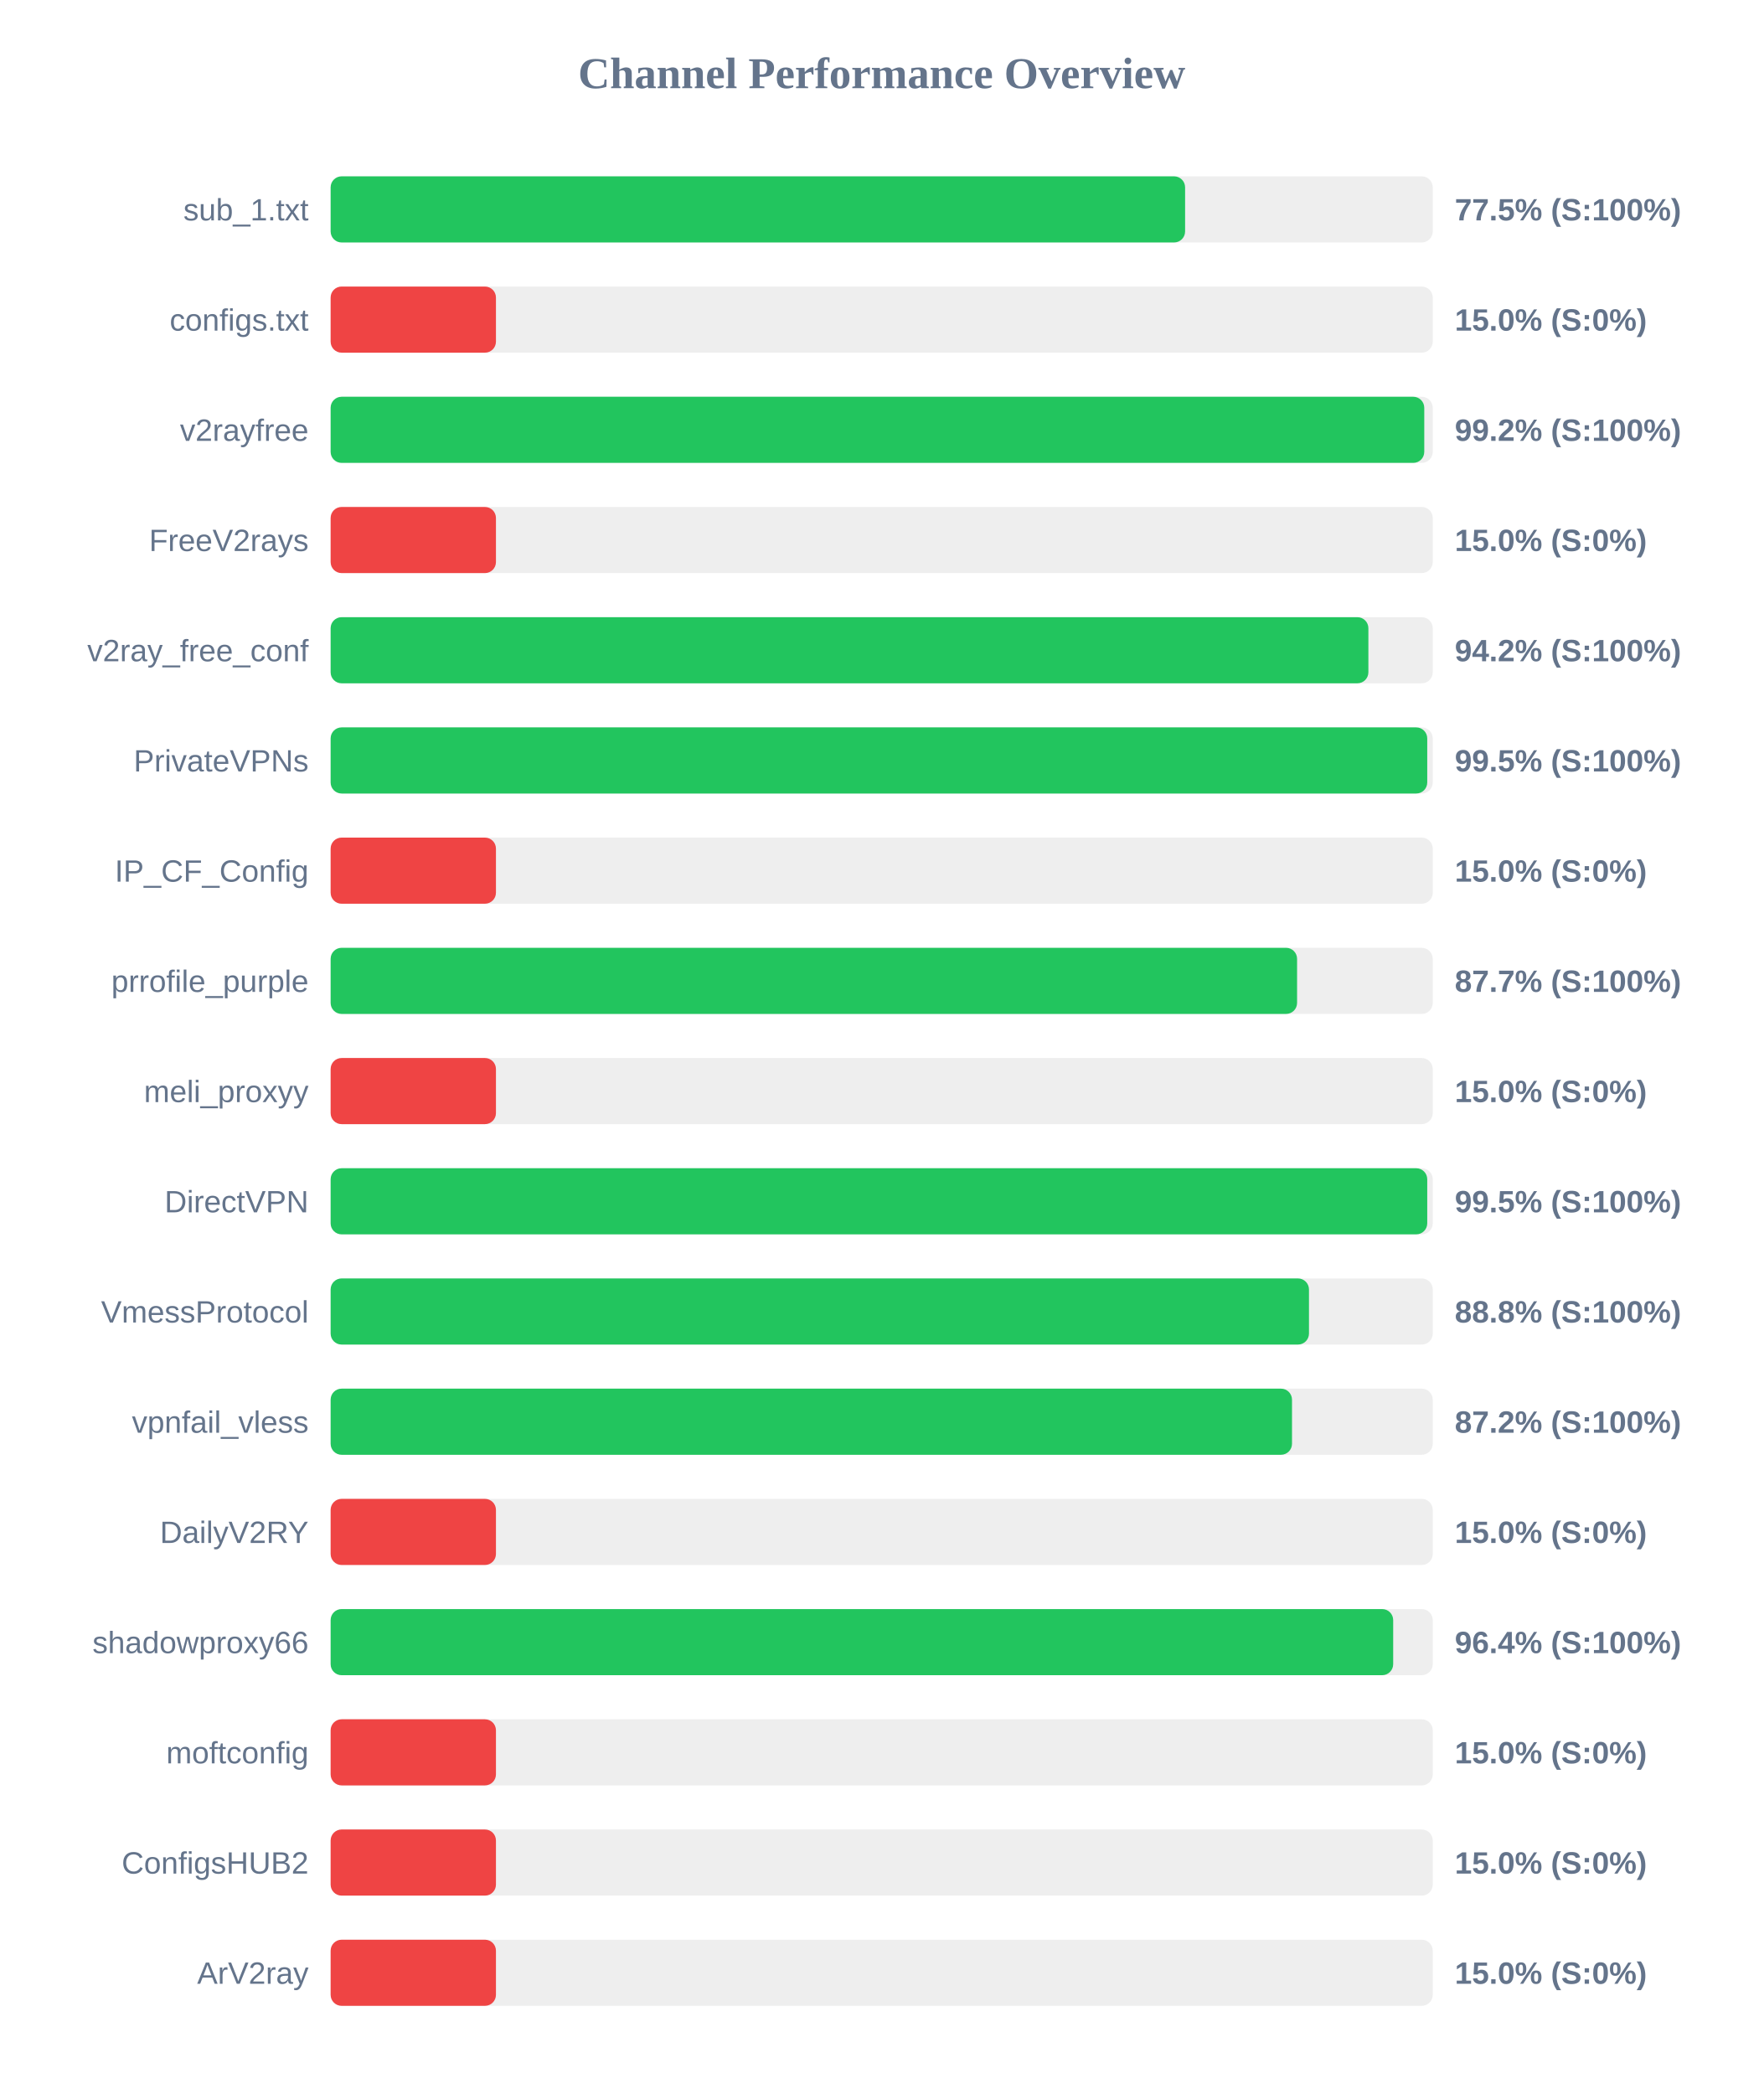
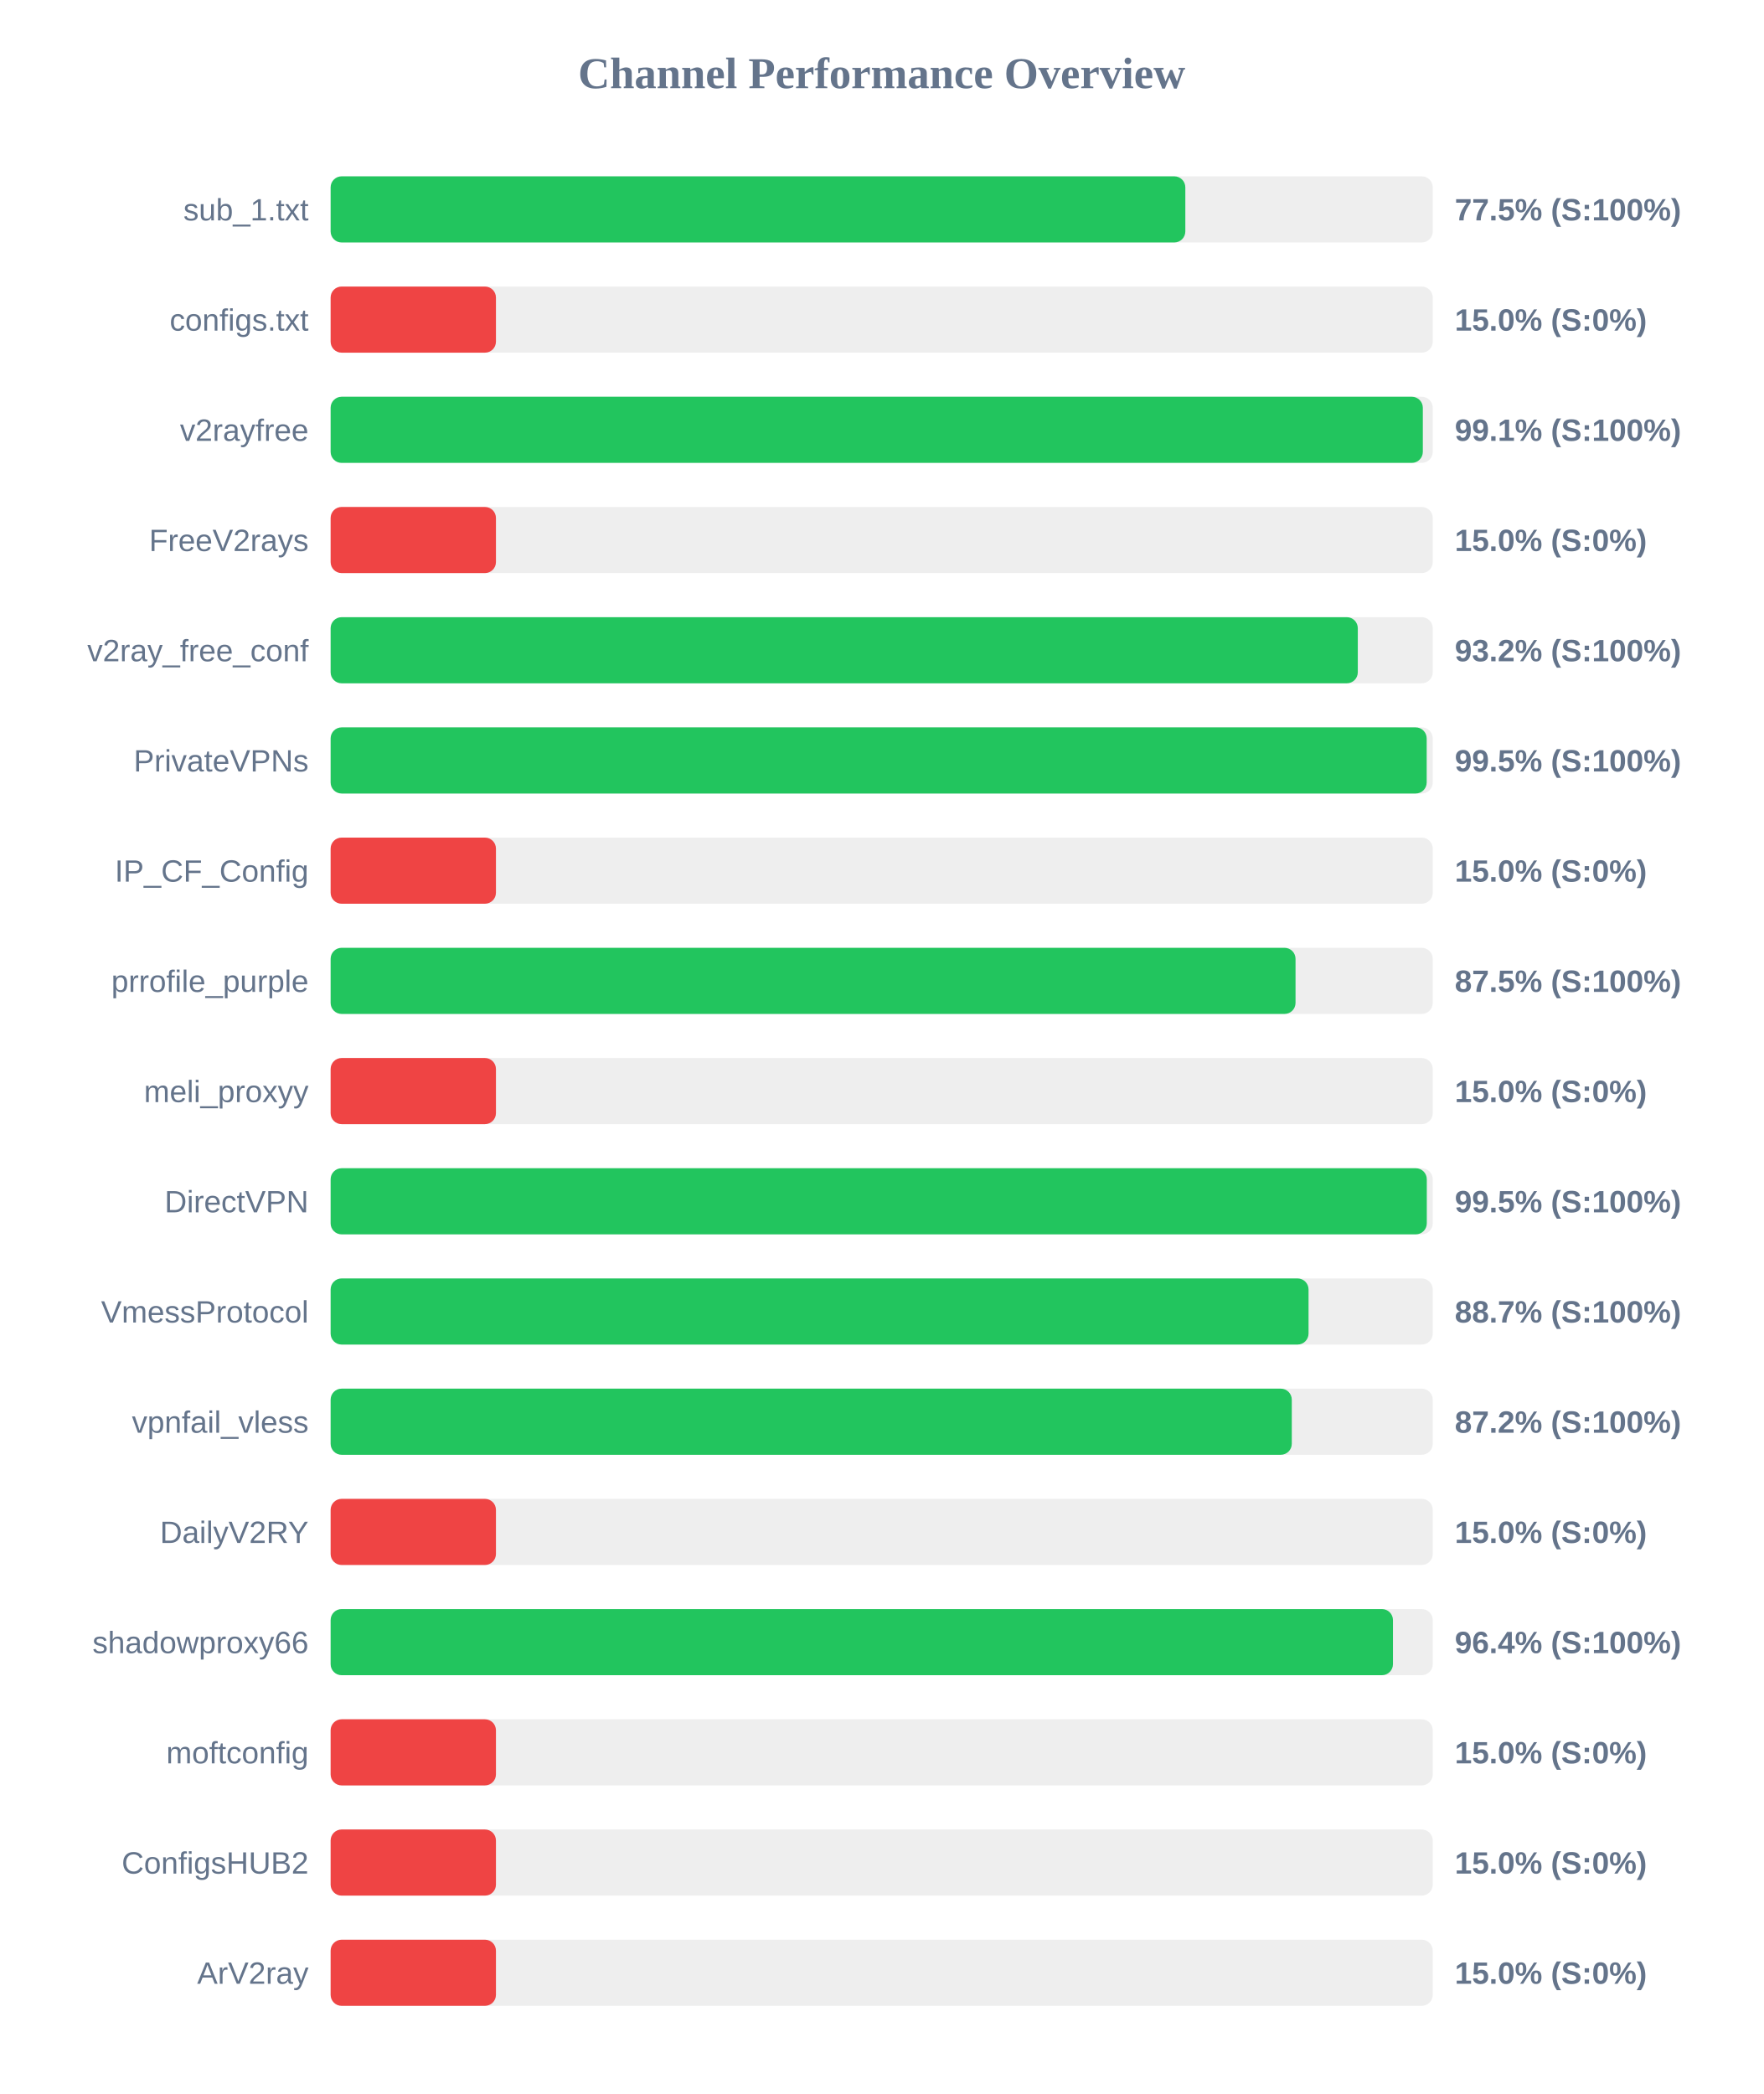
<svg xmlns="http://www.w3.org/2000/svg" width="800" height="950" version="1.1">
  <style>
        .row { font: 14px Arial; fill: #64748b; }
        .score { font: bold 14px Arial; fill: #64748b; }
    </style>
  <text x="400" y="40" text-anchor="middle" font-size="20px" font-weight="bold" fill="#64748b">Channel Performance Overview</text>
  <rect x="150" y="80" width="500" height="30" fill="#eee" rx="5" />
-   <rect x="150" y="80" width="387.65" height="30" fill="#22c55e" rx="5" />
+   <rect x="150" y="80" width="387.75" height="30" fill="#22c55e" rx="5" />
  <text x="140" y="100" text-anchor="end" class="row">sub_1.txt</text>
  <text x="660" y="100" text-anchor="start" class="score">77.5% (S:100%)</text>
  <rect x="150" y="130" width="500" height="30" fill="#eee" rx="5" />
  <rect x="150" y="130" width="75.0" height="30" fill="#ef4444" rx="5" />
  <text x="140" y="150" text-anchor="end" class="row">configs.txt</text>
  <text x="660" y="150" text-anchor="start" class="score">15.0% (S:0%)</text>
  <rect x="150" y="180" width="500" height="30" fill="#eee" rx="5" />
-   <rect x="150" y="180" width="496.15" height="30" fill="#22c55e" rx="5" />
+   <rect x="150" y="180" width="495.5" height="30" fill="#22c55e" rx="5" />
  <text x="140" y="200" text-anchor="end" class="row">v2rayfree</text>
-   <text x="660" y="200" text-anchor="start" class="score">99.2% (S:100%)</text>
+   <text x="660" y="200" text-anchor="start" class="score">99.1% (S:100%)</text>
  <rect x="150" y="230" width="500" height="30" fill="#eee" rx="5" />
  <rect x="150" y="230" width="75.0" height="30" fill="#ef4444" rx="5" />
  <text x="140" y="250" text-anchor="end" class="row">FreeV2rays</text>
  <text x="660" y="250" text-anchor="start" class="score">15.0% (S:0%)</text>
  <rect x="150" y="280" width="500" height="30" fill="#eee" rx="5" />
-   <rect x="150" y="280" width="470.8" height="30" fill="#22c55e" rx="5" />
+   <rect x="150" y="280" width="466.0" height="30" fill="#22c55e" rx="5" />
  <text x="140" y="300" text-anchor="end" class="row">v2ray_free_conf</text>
-   <text x="660" y="300" text-anchor="start" class="score">94.2% (S:100%)</text>
+   <text x="660" y="300" text-anchor="start" class="score">93.2% (S:100%)</text>
  <rect x="150" y="330" width="500" height="30" fill="#eee" rx="5" />
-   <rect x="150" y="330" width="497.5" height="30" fill="#22c55e" rx="5" />
+   <rect x="150" y="330" width="497.25" height="30" fill="#22c55e" rx="5" />
  <text x="140" y="350" text-anchor="end" class="row">PrivateVPNs</text>
  <text x="660" y="350" text-anchor="start" class="score">99.5% (S:100%)</text>
  <rect x="150" y="380" width="500" height="30" fill="#eee" rx="5" />
  <rect x="150" y="380" width="75.0" height="30" fill="#ef4444" rx="5" />
  <text x="140" y="400" text-anchor="end" class="row">IP_CF_Config</text>
  <text x="660" y="400" text-anchor="start" class="score">15.0% (S:0%)</text>
  <rect x="150" y="430" width="500" height="30" fill="#eee" rx="5" />
-   <rect x="150" y="430" width="438.45" height="30" fill="#22c55e" rx="5" />
+   <rect x="150" y="430" width="437.75" height="30" fill="#22c55e" rx="5" />
  <text x="140" y="450" text-anchor="end" class="row">prrofile_purple</text>
-   <text x="660" y="450" text-anchor="start" class="score">87.7% (S:100%)</text>
+   <text x="660" y="450" text-anchor="start" class="score">87.5% (S:100%)</text>
  <rect x="150" y="480" width="500" height="30" fill="#eee" rx="5" />
  <rect x="150" y="480" width="75.0" height="30" fill="#ef4444" rx="5" />
  <text x="140" y="500" text-anchor="end" class="row">meli_proxyy</text>
  <text x="660" y="500" text-anchor="start" class="score">15.0% (S:0%)</text>
  <rect x="150" y="530" width="500" height="30" fill="#eee" rx="5" />
-   <rect x="150" y="530" width="497.5" height="30" fill="#22c55e" rx="5" />
+   <rect x="150" y="530" width="497.3" height="30" fill="#22c55e" rx="5" />
  <text x="140" y="550" text-anchor="end" class="row">DirectVPN</text>
  <text x="660" y="550" text-anchor="start" class="score">99.5% (S:100%)</text>
  <rect x="150" y="580" width="500" height="30" fill="#eee" rx="5" />
-   <rect x="150" y="580" width="443.85" height="30" fill="#22c55e" rx="5" />
+   <rect x="150" y="580" width="443.65" height="30" fill="#22c55e" rx="5" />
  <text x="140" y="600" text-anchor="end" class="row">VmessProtocol</text>
-   <text x="660" y="600" text-anchor="start" class="score">88.8% (S:100%)</text>
+   <text x="660" y="600" text-anchor="start" class="score">88.7% (S:100%)</text>
  <rect x="150" y="630" width="500" height="30" fill="#eee" rx="5" />
-   <rect x="150" y="630" width="436.15" height="30" fill="#22c55e" rx="5" />
+   <rect x="150" y="630" width="436.05" height="30" fill="#22c55e" rx="5" />
  <text x="140" y="650" text-anchor="end" class="row">vpnfail_vless</text>
  <text x="660" y="650" text-anchor="start" class="score">87.2% (S:100%)</text>
  <rect x="150" y="680" width="500" height="30" fill="#eee" rx="5" />
  <rect x="150" y="680" width="75.0" height="30" fill="#ef4444" rx="5" />
  <text x="140" y="700" text-anchor="end" class="row">DailyV2RY</text>
  <text x="660" y="700" text-anchor="start" class="score">15.0% (S:0%)</text>
  <rect x="150" y="730" width="500" height="30" fill="#eee" rx="5" />
-   <rect x="150" y="730" width="482.05" height="30" fill="#22c55e" rx="5" />
+   <rect x="150" y="730" width="481.95" height="30" fill="#22c55e" rx="5" />
  <text x="140" y="750" text-anchor="end" class="row">shadowproxy66</text>
  <text x="660" y="750" text-anchor="start" class="score">96.4% (S:100%)</text>
  <rect x="150" y="780" width="500" height="30" fill="#eee" rx="5" />
  <rect x="150" y="780" width="75.0" height="30" fill="#ef4444" rx="5" />
  <text x="140" y="800" text-anchor="end" class="row">moftconfig</text>
  <text x="660" y="800" text-anchor="start" class="score">15.0% (S:0%)</text>
  <rect x="150" y="830" width="500" height="30" fill="#eee" rx="5" />
  <rect x="150" y="830" width="75.0" height="30" fill="#ef4444" rx="5" />
  <text x="140" y="850" text-anchor="end" class="row">ConfigsHUB2</text>
  <text x="660" y="850" text-anchor="start" class="score">15.0% (S:0%)</text>
  <rect x="150" y="880" width="500" height="30" fill="#eee" rx="5" />
  <rect x="150" y="880" width="75.0" height="30" fill="#ef4444" rx="5" />
  <text x="140" y="900" text-anchor="end" class="row">ArV2ray</text>
  <text x="660" y="900" text-anchor="start" class="score">15.0% (S:0%)</text>
</svg>
